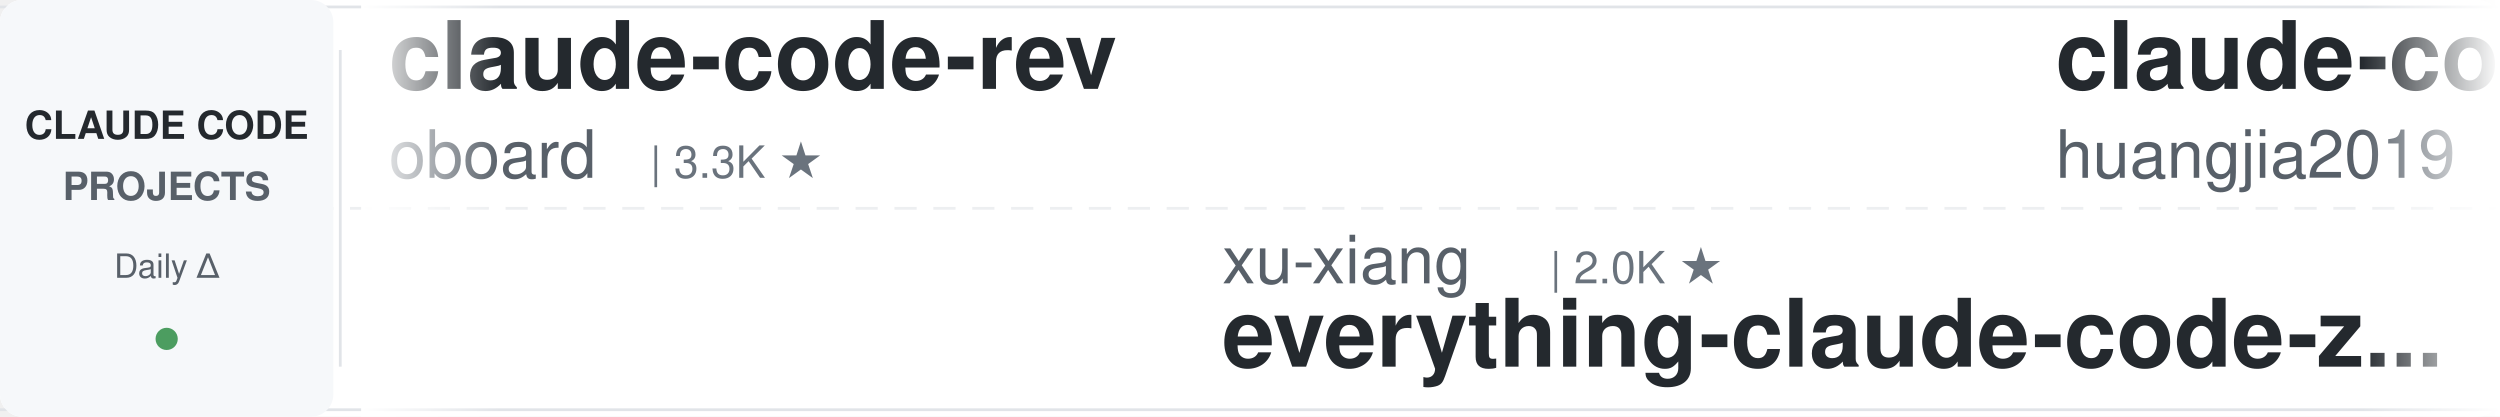
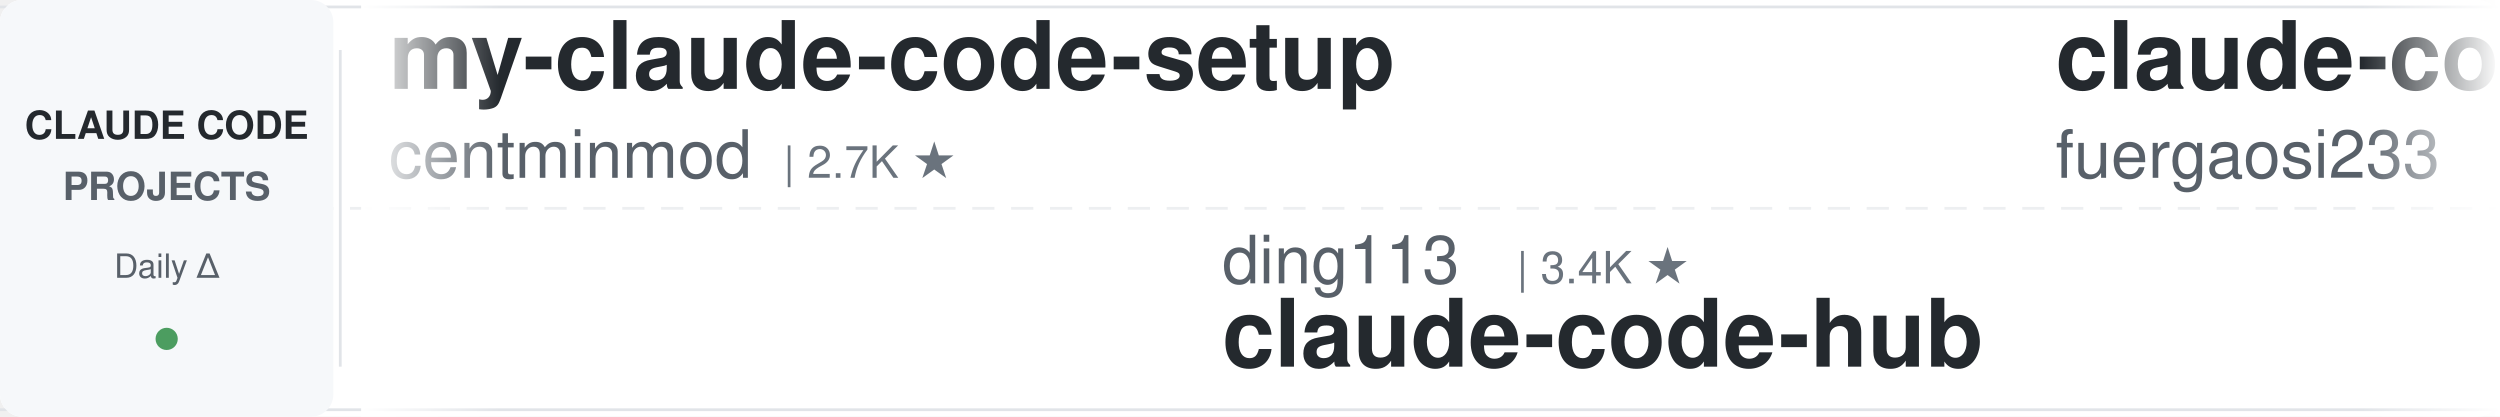
<svg xmlns="http://www.w3.org/2000/svg" width="900" height="150">
  <defs>
    <linearGradient id="leftFade" x1="0%" y1="0%" x2="100%" y2="0%">
      <stop offset="0%" style="stop-color:#ffffff;stop-opacity:1" />
      <stop offset="100%" style="stop-color:#ffffff;stop-opacity:0" />
    </linearGradient>
    <linearGradient id="rightFade" x1="0%" y1="0%" x2="100%" y2="0%">
      <stop offset="0%" style="stop-color:#ffffff;stop-opacity:0" />
      <stop offset="100%" style="stop-color:#ffffff;stop-opacity:1" />
    </linearGradient>
  </defs>
  <rect width="900" height="150" fill="#ffffff" rx="8" />
  <rect x="0" y="2" width="900" height="1" fill="#e1e4e8" />
  <rect x="0" y="147" width="900" height="1" fill="#e1e4e8" />
  <line x1="0" y1="75" x2="900" y2="75" stroke="#e1e4e8" stroke-width="1" stroke-dasharray="8 6" opacity="0.6" />
  <rect x="0" y="0" width="120" height="150" fill="#f6f8fa" rx="8" />
  <text x="60" y="50" font-family="-apple-system, BlinkMacSystemFont, 'Segoe UI', Helvetica, Arial, sans-serif" font-size="14" font-weight="600" fill="#24292e" text-anchor="middle">CLAUDE CODE</text>
  <text x="60" y="72" font-family="-apple-system, BlinkMacSystemFont, 'Segoe UI', Helvetica, Arial, sans-serif" font-size="14" font-weight="600" fill="#586069" text-anchor="middle">PROJECTS</text>
  <text x="60" y="100" font-family="-apple-system, BlinkMacSystemFont, 'Segoe UI', Helvetica, Arial, sans-serif" font-size="12" font-weight="500" fill="#586069" text-anchor="middle">Daily Δ</text>
  <circle cx="60" cy="122" r="4" fill="#22863a" opacity="0.8" />
  <rect x="122" y="18" width="1" height="114" fill="#e1e4e8" />
  <clipPath id="tickerClip">
    <rect x="130" y="0" width="770" height="150" />
  </clipPath>
  <g clip-path="url(#tickerClip)">
    <g id="tickerItems">
      <animateTransform attributeName="transform" attributeType="XML" type="translate" from="0 0" to="-3000 0" dur="54s" repeatCount="indefinite" />
      <g transform="translate(0, 0)">
-         <text x="140" y="32" font-family="-apple-system, BlinkMacSystemFont, 'Segoe UI', Helvetica, Arial, sans-serif" font-size="34" font-weight="600" fill="#24292e">claude-code-rev</text>
-         <text x="140" y="64" font-family="-apple-system, BlinkMacSystemFont, 'Segoe UI', Helvetica, Arial, sans-serif" font-size="24" font-weight="400" fill="#586069">oboard</text>
-         <text x="234" y="64" font-family="-apple-system, BlinkMacSystemFont, 'Segoe UI', Helvetica, Arial, sans-serif" font-size="16" font-weight="500" fill="#6a737d">| 3.3K ★</text>
+         <text x="140" y="32" font-family="-apple-system, BlinkMacSystemFont, 'Segoe UI', Helvetica, Arial, sans-serif" font-size="34" font-weight="600" fill="#24292e">my-claude-code-setup</text>
+         <text x="140" y="64" font-family="-apple-system, BlinkMacSystemFont, 'Segoe UI', Helvetica, Arial, sans-serif" font-size="24" font-weight="400" fill="#586069">centminmod</text>
+         <text x="282" y="64" font-family="-apple-system, BlinkMacSystemFont, 'Segoe UI', Helvetica, Arial, sans-serif" font-size="16" font-weight="500" fill="#6a737d">| 2.7K ★</text>
      </g>
      <g transform="translate(300, 0)">
-         <text x="140" y="102" font-family="-apple-system, BlinkMacSystemFont, 'Segoe UI', Helvetica, Arial, sans-serif" font-size="24" font-weight="400" fill="#586069">xu-xiang</text>
-         <text x="258" y="102" font-family="-apple-system, BlinkMacSystemFont, 'Segoe UI', Helvetica, Arial, sans-serif" font-size="16" font-weight="500" fill="#6a737d">| 2.0K ★</text>
-         <text x="140" y="132" font-family="-apple-system, BlinkMacSystemFont, 'Segoe UI', Helvetica, Arial, sans-serif" font-size="34" font-weight="600" fill="#24292e">everything-claude-code-z...</text>
+         <text x="140" y="102" font-family="-apple-system, BlinkMacSystemFont, 'Segoe UI', Helvetica, Arial, sans-serif" font-size="24" font-weight="400" fill="#586069">ding113</text>
+         <text x="246" y="102" font-family="-apple-system, BlinkMacSystemFont, 'Segoe UI', Helvetica, Arial, sans-serif" font-size="16" font-weight="500" fill="#6a737d">| 3.4K ★</text>
+         <text x="140" y="132" font-family="-apple-system, BlinkMacSystemFont, 'Segoe UI', Helvetica, Arial, sans-serif" font-size="34" font-weight="600" fill="#24292e">claude-code-hub</text>
      </g>
      <g transform="translate(600, 0)">
-         <text x="140" y="32" font-family="-apple-system, BlinkMacSystemFont, 'Segoe UI', Helvetica, Arial, sans-serif" font-size="34" font-weight="600" fill="#24292e">claude-code-engineering</text>
-         <text x="140" y="64" font-family="-apple-system, BlinkMacSystemFont, 'Segoe UI', Helvetica, Arial, sans-serif" font-size="24" font-weight="400" fill="#586069">huangjia2019</text>
-         <text x="306" y="64" font-family="-apple-system, BlinkMacSystemFont, 'Segoe UI', Helvetica, Arial, sans-serif" font-size="16" font-weight="500" fill="#6a737d">| 1.1K ★</text>
+         <text x="140" y="32" font-family="-apple-system, BlinkMacSystemFont, 'Segoe UI', Helvetica, Arial, sans-serif" font-size="34" font-weight="600" fill="#24292e">claude-code-proxy</text>
+         <text x="140" y="64" font-family="-apple-system, BlinkMacSystemFont, 'Segoe UI', Helvetica, Arial, sans-serif" font-size="24" font-weight="400" fill="#586069">fuergaosi233</text>
+         <text x="306" y="64" font-family="-apple-system, BlinkMacSystemFont, 'Segoe UI', Helvetica, Arial, sans-serif" font-size="16" font-weight="500" fill="#6a737d">| 2.8K ★</text>
      </g>
      <g transform="translate(900, 0)">
-         <text x="140" y="102" font-family="-apple-system, BlinkMacSystemFont, 'Segoe UI', Helvetica, Arial, sans-serif" font-size="24" font-weight="400" fill="#586069">1rgs</text>
-         <text x="210" y="102" font-family="-apple-system, BlinkMacSystemFont, 'Segoe UI', Helvetica, Arial, sans-serif" font-size="16" font-weight="500" fill="#6a737d">| 3.8K ★</text>
-         <text x="140" y="132" font-family="-apple-system, BlinkMacSystemFont, 'Segoe UI', Helvetica, Arial, sans-serif" font-size="34" font-weight="600" fill="#24292e">claude-code-proxy</text>
+         <text x="140" y="102" font-family="-apple-system, BlinkMacSystemFont, 'Segoe UI', Helvetica, Arial, sans-serif" font-size="24" font-weight="400" fill="#586069">SeemSeam</text>
+         <text x="258" y="102" font-family="-apple-system, BlinkMacSystemFont, 'Segoe UI', Helvetica, Arial, sans-serif" font-size="16" font-weight="500" fill="#6a737d">| 3.6K ★</text>
+         <text x="140" y="132" font-family="-apple-system, BlinkMacSystemFont, 'Segoe UI', Helvetica, Arial, sans-serif" font-size="34" font-weight="600" fill="#24292e">claude_codex_bridge</text>
      </g>
      <g transform="translate(1200, 0)">
-         <text x="140" y="32" font-family="-apple-system, BlinkMacSystemFont, 'Segoe UI', Helvetica, Arial, sans-serif" font-size="34" font-weight="600" fill="#24292e">claude-code-hub</text>
-         <text x="140" y="64" font-family="-apple-system, BlinkMacSystemFont, 'Segoe UI', Helvetica, Arial, sans-serif" font-size="24" font-weight="400" fill="#586069">ding113</text>
-         <text x="246" y="64" font-family="-apple-system, BlinkMacSystemFont, 'Segoe UI', Helvetica, Arial, sans-serif" font-size="16" font-weight="500" fill="#6a737d">| 3.4K ★</text>
+         <text x="140" y="32" font-family="-apple-system, BlinkMacSystemFont, 'Segoe UI', Helvetica, Arial, sans-serif" font-size="34" font-weight="600" fill="#24292e">claude-code-settings</text>
+         <text x="140" y="64" font-family="-apple-system, BlinkMacSystemFont, 'Segoe UI', Helvetica, Arial, sans-serif" font-size="24" font-weight="400" fill="#586069">feiskyer</text>
+         <text x="258" y="64" font-family="-apple-system, BlinkMacSystemFont, 'Segoe UI', Helvetica, Arial, sans-serif" font-size="16" font-weight="500" fill="#6a737d">| 1.7K ★</text>
      </g>
      <g transform="translate(1500, 0)">
-         <text x="140" y="102" font-family="-apple-system, BlinkMacSystemFont, 'Segoe UI', Helvetica, Arial, sans-serif" font-size="24" font-weight="400" fill="#586069">diet103</text>
-         <text x="246" y="102" font-family="-apple-system, BlinkMacSystemFont, 'Segoe UI', Helvetica, Arial, sans-serif" font-size="16" font-weight="500" fill="#6a737d">| 10.0K ★</text>
-         <text x="140" y="132" font-family="-apple-system, BlinkMacSystemFont, 'Segoe UI', Helvetica, Arial, sans-serif" font-size="34" font-weight="600" fill="#24292e">claude-code-infrastructu...</text>
-       </g>
-       <g transform="translate(1800, 0)">
-         <text x="140" y="32" font-family="-apple-system, BlinkMacSystemFont, 'Segoe UI', Helvetica, Arial, sans-serif" font-size="34" font-weight="600" fill="#24292e">how-claude-code-works</text>
-         <text x="140" y="64" font-family="-apple-system, BlinkMacSystemFont, 'Segoe UI', Helvetica, Arial, sans-serif" font-size="24" font-weight="400" fill="#586069">Windy3f3f3f3f</text>
-         <text x="318" y="64" font-family="-apple-system, BlinkMacSystemFont, 'Segoe UI', Helvetica, Arial, sans-serif" font-size="16" font-weight="500" fill="#6a737d">| 3.8K ★</text>
-       </g>
-       <g transform="translate(2100, 0)">
-         <text x="140" y="102" font-family="-apple-system, BlinkMacSystemFont, 'Segoe UI', Helvetica, Arial, sans-serif" font-size="24" font-weight="400" fill="#586069">daymade</text>
-         <text x="246" y="102" font-family="-apple-system, BlinkMacSystemFont, 'Segoe UI', Helvetica, Arial, sans-serif" font-size="16" font-weight="500" fill="#6a737d">| 1.5K ★</text>
-         <text x="140" y="132" font-family="-apple-system, BlinkMacSystemFont, 'Segoe UI', Helvetica, Arial, sans-serif" font-size="34" font-weight="600" fill="#24292e">claude-code-skills</text>
-       </g>
-       <g transform="translate(2400, 0)">
-         <text x="140" y="32" font-family="-apple-system, BlinkMacSystemFont, 'Segoe UI', Helvetica, Arial, sans-serif" font-size="34" font-weight="600" fill="#24292e">claude-code-book</text>
-         <text x="140" y="64" font-family="-apple-system, BlinkMacSystemFont, 'Segoe UI', Helvetica, Arial, sans-serif" font-size="24" font-weight="400" fill="#586069">lintsinghua</text>
-         <text x="294" y="64" font-family="-apple-system, BlinkMacSystemFont, 'Segoe UI', Helvetica, Arial, sans-serif" font-size="16" font-weight="500" fill="#6a737d">| 4.3K ★</text>
-       </g>
-       <g transform="translate(2700, 0)">
        <text x="140" y="102" font-family="-apple-system, BlinkMacSystemFont, 'Segoe UI', Helvetica, Arial, sans-serif" font-size="24" font-weight="400" fill="#586069">luyao618</text>
        <text x="258" y="102" font-family="-apple-system, BlinkMacSystemFont, 'Segoe UI', Helvetica, Arial, sans-serif" font-size="16" font-weight="500" fill="#6a737d">| 1.7K ★</text>
        <text x="140" y="132" font-family="-apple-system, BlinkMacSystemFont, 'Segoe UI', Helvetica, Arial, sans-serif" font-size="34" font-weight="600" fill="#24292e">Claude-Code-Source-Study</text>
      </g>
+       <g transform="translate(1800, 0)">
+         <text x="140" y="32" font-family="-apple-system, BlinkMacSystemFont, 'Segoe UI', Helvetica, Arial, sans-serif" font-size="34" font-weight="600" fill="#24292e">claude-code-prompts</text>
+         <text x="140" y="64" font-family="-apple-system, BlinkMacSystemFont, 'Segoe UI', Helvetica, Arial, sans-serif" font-size="24" font-weight="400" fill="#586069">repowise-dev</text>
+         <text x="306" y="64" font-family="-apple-system, BlinkMacSystemFont, 'Segoe UI', Helvetica, Arial, sans-serif" font-size="16" font-weight="500" fill="#6a737d">| 1.2K ★</text>
+       </g>
+       <g transform="translate(2100, 0)">
+         <text x="140" y="102" font-family="-apple-system, BlinkMacSystemFont, 'Segoe UI', Helvetica, Arial, sans-serif" font-size="24" font-weight="400" fill="#586069">Windy3f3f3f3f</text>
+         <text x="318" y="102" font-family="-apple-system, BlinkMacSystemFont, 'Segoe UI', Helvetica, Arial, sans-serif" font-size="16" font-weight="500" fill="#6a737d">| 3.8K ★</text>
+         <text x="140" y="132" font-family="-apple-system, BlinkMacSystemFont, 'Segoe UI', Helvetica, Arial, sans-serif" font-size="34" font-weight="600" fill="#24292e">how-claude-code-works</text>
+       </g>
+       <g transform="translate(2400, 0)">
+         <text x="140" y="32" font-family="-apple-system, BlinkMacSystemFont, 'Segoe UI', Helvetica, Arial, sans-serif" font-size="34" font-weight="600" fill="#24292e">oh-my-claudecode</text>
+         <text x="140" y="64" font-family="-apple-system, BlinkMacSystemFont, 'Segoe UI', Helvetica, Arial, sans-serif" font-size="24" font-weight="400" fill="#586069">Yeachan-Heo</text>
+         <text x="294" y="64" font-family="-apple-system, BlinkMacSystemFont, 'Segoe UI', Helvetica, Arial, sans-serif" font-size="16" font-weight="500" fill="#6a737d">| 40.3K ★</text>
+       </g>
+       <g transform="translate(2700, 0)">
+         <text x="140" y="102" font-family="-apple-system, BlinkMacSystemFont, 'Segoe UI', Helvetica, Arial, sans-serif" font-size="24" font-weight="400" fill="#586069">anthropics</text>
+         <text x="282" y="102" font-family="-apple-system, BlinkMacSystemFont, 'Segoe UI', Helvetica, Arial, sans-serif" font-size="16" font-weight="500" fill="#6a737d">| 1.0K ★</text>
+         <text x="140" y="132" font-family="-apple-system, BlinkMacSystemFont, 'Segoe UI', Helvetica, Arial, sans-serif" font-size="34" font-weight="600" fill="#24292e">claude-code-base-action</text>
+       </g>
      <g transform="translate(3000, 0)">
-         <text x="140" y="32" font-family="-apple-system, BlinkMacSystemFont, 'Segoe UI', Helvetica, Arial, sans-serif" font-size="34" font-weight="600" fill="#24292e">claude-code-rev</text>
-         <text x="140" y="64" font-family="-apple-system, BlinkMacSystemFont, 'Segoe UI', Helvetica, Arial, sans-serif" font-size="24" font-weight="400" fill="#586069">oboard</text>
-         <text x="234" y="64" font-family="-apple-system, BlinkMacSystemFont, 'Segoe UI', Helvetica, Arial, sans-serif" font-size="16" font-weight="500" fill="#6a737d">| 3.3K ★</text>
+         <text x="140" y="32" font-family="-apple-system, BlinkMacSystemFont, 'Segoe UI', Helvetica, Arial, sans-serif" font-size="34" font-weight="600" fill="#24292e">my-claude-code-setup</text>
+         <text x="140" y="64" font-family="-apple-system, BlinkMacSystemFont, 'Segoe UI', Helvetica, Arial, sans-serif" font-size="24" font-weight="400" fill="#586069">centminmod</text>
+         <text x="282" y="64" font-family="-apple-system, BlinkMacSystemFont, 'Segoe UI', Helvetica, Arial, sans-serif" font-size="16" font-weight="500" fill="#6a737d">| 2.7K ★</text>
      </g>
      <g transform="translate(3300, 0)">
-         <text x="140" y="102" font-family="-apple-system, BlinkMacSystemFont, 'Segoe UI', Helvetica, Arial, sans-serif" font-size="24" font-weight="400" fill="#586069">xu-xiang</text>
-         <text x="258" y="102" font-family="-apple-system, BlinkMacSystemFont, 'Segoe UI', Helvetica, Arial, sans-serif" font-size="16" font-weight="500" fill="#6a737d">| 2.0K ★</text>
-         <text x="140" y="132" font-family="-apple-system, BlinkMacSystemFont, 'Segoe UI', Helvetica, Arial, sans-serif" font-size="34" font-weight="600" fill="#24292e">everything-claude-code-z...</text>
+         <text x="140" y="102" font-family="-apple-system, BlinkMacSystemFont, 'Segoe UI', Helvetica, Arial, sans-serif" font-size="24" font-weight="400" fill="#586069">ding113</text>
+         <text x="246" y="102" font-family="-apple-system, BlinkMacSystemFont, 'Segoe UI', Helvetica, Arial, sans-serif" font-size="16" font-weight="500" fill="#6a737d">| 3.4K ★</text>
+         <text x="140" y="132" font-family="-apple-system, BlinkMacSystemFont, 'Segoe UI', Helvetica, Arial, sans-serif" font-size="34" font-weight="600" fill="#24292e">claude-code-hub</text>
      </g>
      <g transform="translate(3600, 0)">
-         <text x="140" y="32" font-family="-apple-system, BlinkMacSystemFont, 'Segoe UI', Helvetica, Arial, sans-serif" font-size="34" font-weight="600" fill="#24292e">claude-code-engineering</text>
-         <text x="140" y="64" font-family="-apple-system, BlinkMacSystemFont, 'Segoe UI', Helvetica, Arial, sans-serif" font-size="24" font-weight="400" fill="#586069">huangjia2019</text>
-         <text x="306" y="64" font-family="-apple-system, BlinkMacSystemFont, 'Segoe UI', Helvetica, Arial, sans-serif" font-size="16" font-weight="500" fill="#6a737d">| 1.1K ★</text>
+         <text x="140" y="32" font-family="-apple-system, BlinkMacSystemFont, 'Segoe UI', Helvetica, Arial, sans-serif" font-size="34" font-weight="600" fill="#24292e">claude-code-proxy</text>
+         <text x="140" y="64" font-family="-apple-system, BlinkMacSystemFont, 'Segoe UI', Helvetica, Arial, sans-serif" font-size="24" font-weight="400" fill="#586069">fuergaosi233</text>
+         <text x="306" y="64" font-family="-apple-system, BlinkMacSystemFont, 'Segoe UI', Helvetica, Arial, sans-serif" font-size="16" font-weight="500" fill="#6a737d">| 2.8K ★</text>
      </g>
      <g transform="translate(3900, 0)">
-         <text x="140" y="102" font-family="-apple-system, BlinkMacSystemFont, 'Segoe UI', Helvetica, Arial, sans-serif" font-size="24" font-weight="400" fill="#586069">1rgs</text>
-         <text x="210" y="102" font-family="-apple-system, BlinkMacSystemFont, 'Segoe UI', Helvetica, Arial, sans-serif" font-size="16" font-weight="500" fill="#6a737d">| 3.8K ★</text>
-         <text x="140" y="132" font-family="-apple-system, BlinkMacSystemFont, 'Segoe UI', Helvetica, Arial, sans-serif" font-size="34" font-weight="600" fill="#24292e">claude-code-proxy</text>
+         <text x="140" y="102" font-family="-apple-system, BlinkMacSystemFont, 'Segoe UI', Helvetica, Arial, sans-serif" font-size="24" font-weight="400" fill="#586069">SeemSeam</text>
+         <text x="258" y="102" font-family="-apple-system, BlinkMacSystemFont, 'Segoe UI', Helvetica, Arial, sans-serif" font-size="16" font-weight="500" fill="#6a737d">| 3.6K ★</text>
+         <text x="140" y="132" font-family="-apple-system, BlinkMacSystemFont, 'Segoe UI', Helvetica, Arial, sans-serif" font-size="34" font-weight="600" fill="#24292e">claude_codex_bridge</text>
      </g>
    </g>
  </g>
  <rect x="130" y="0" width="50" height="150" fill="url(#leftFade)" />
  <rect x="850" y="0" width="50" height="150" fill="url(#rightFade)" />
</svg>
